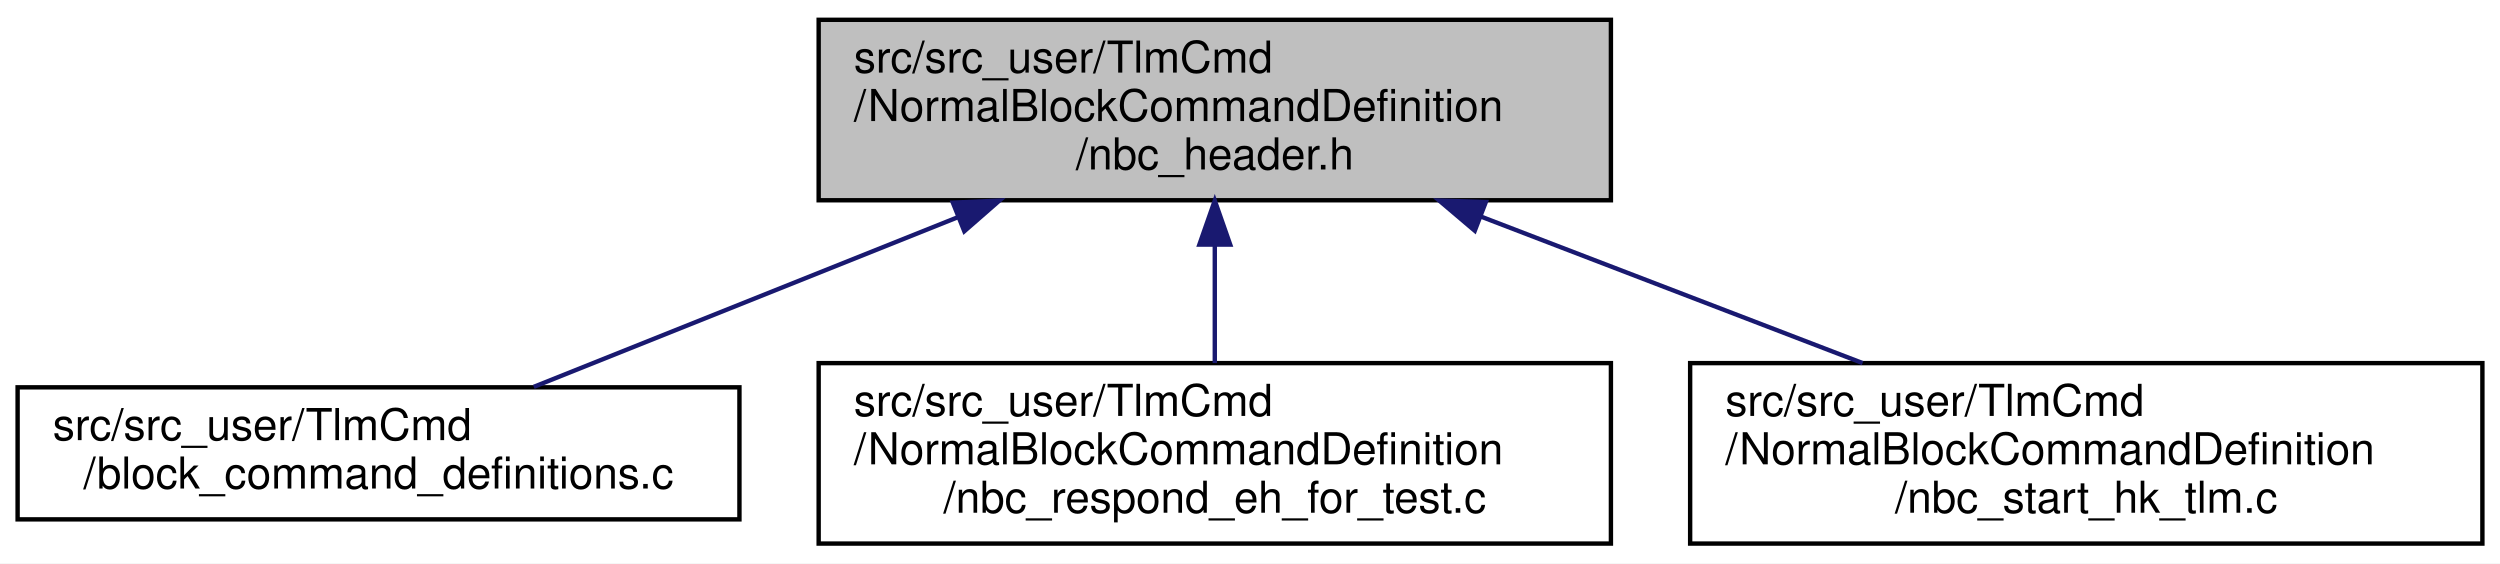
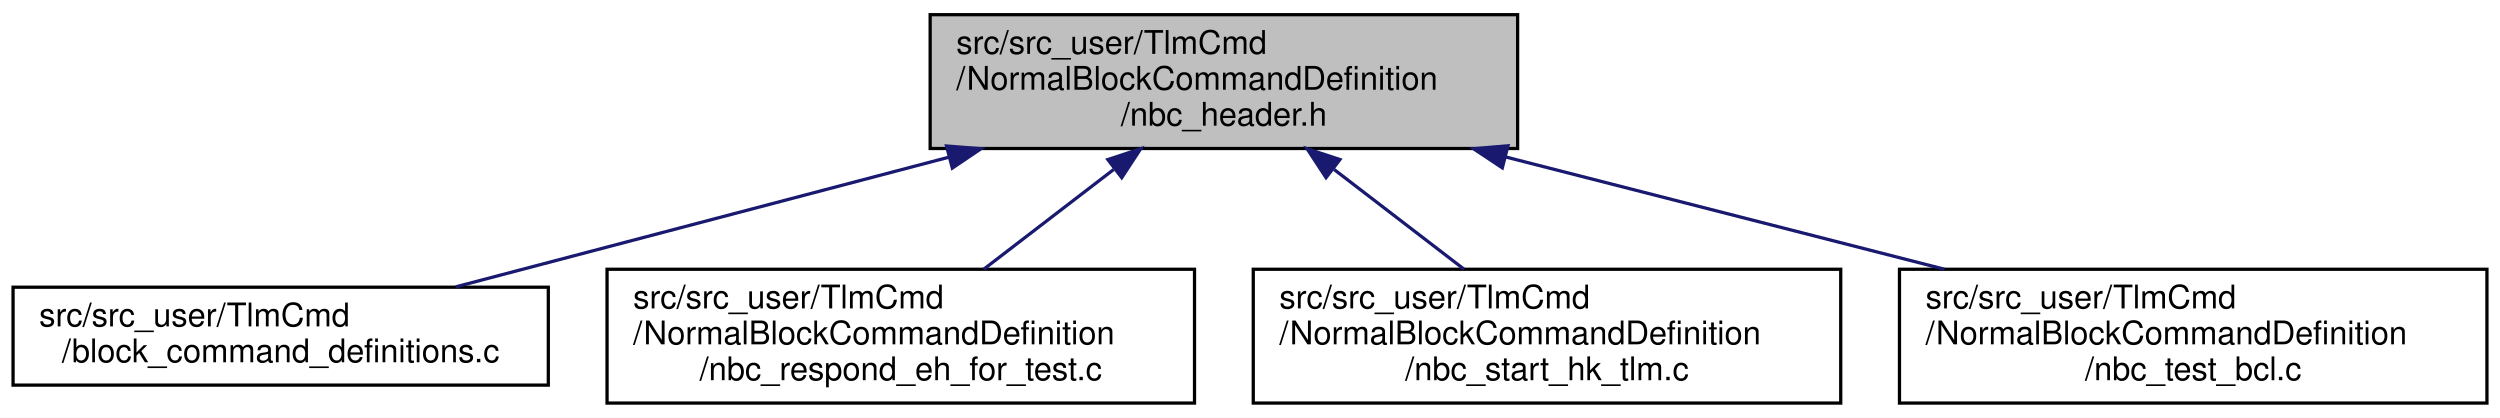
- <svg xmlns="http://www.w3.org/2000/svg" xmlns:xlink="http://www.w3.org/1999/xlink" width="568pt" height="128pt" viewBox="0.00 0.00 568.00 128.00">
+ <svg xmlns="http://www.w3.org/2000/svg" xmlns:xlink="http://www.w3.org/1999/xlink" width="766pt" height="128pt" viewBox="0.00 0.00 766.00 128.00">
  <g id="graph0" class="graph" transform="scale(1 1) rotate(0) translate(4 124)">
-     <polygon fill="white" stroke="transparent" points="-4,4 -4,-124 564,-124 564,4 -4,4" />
+     <polygon fill="white" stroke="transparent" points="-4,4 -4,-124 762,-124 762,4 -4,4" />
    <g id="node1" class="node">
      <g id="a_node1">
        <a xlink:title=" ">
-           <polygon fill="#bfbfbf" stroke="black" points="182,-78.5 182,-119.5 362,-119.5 362,-78.5 182,-78.5" />
-           <text text-anchor="start" x="190" y="-107.5" font-family="Helvetica,sans-Serif" font-size="10.00">src/src_user/TlmCmd</text>
-           <text text-anchor="start" x="190" y="-96.5" font-family="Helvetica,sans-Serif" font-size="10.00">/NormalBlockCommandDefinition</text>
-           <text text-anchor="middle" x="272" y="-85.5" font-family="Helvetica,sans-Serif" font-size="10.00">/nbc_header.h</text>
+           <polygon fill="#bfbfbf" stroke="black" points="281,-78.5 281,-119.5 461,-119.5 461,-78.5 281,-78.5" />
+           <text text-anchor="start" x="289" y="-107.5" font-family="Helvetica,sans-Serif" font-size="10.00">src/src_user/TlmCmd</text>
+           <text text-anchor="start" x="289" y="-96.5" font-family="Helvetica,sans-Serif" font-size="10.00">/NormalBlockCommandDefinition</text>
+           <text text-anchor="middle" x="371" y="-85.5" font-family="Helvetica,sans-Serif" font-size="10.00">/nbc_header.h</text>
        </a>
      </g>
    </g>
    <g id="node2" class="node">
      <g id="a_node2">
        <a xlink:href="block__command__definitions_8c.html" target="_top" xlink:title=" ">
          <polygon fill="white" stroke="black" points="0,-6 0,-36 164,-36 164,-6 0,-6" />
          <text text-anchor="start" x="8" y="-24" font-family="Helvetica,sans-Serif" font-size="10.00">src/src_user/TlmCmd</text>
          <text text-anchor="middle" x="82" y="-13" font-family="Helvetica,sans-Serif" font-size="10.00">/block_command_definitions.c</text>
        </a>
      </g>
    </g>
    <g id="edge1" class="edge">
-       <path fill="none" stroke="midnightblue" d="M213.52,-74.61C182.04,-62.02 144.25,-46.9 117.27,-36.11" />
-       <polygon fill="midnightblue" stroke="midnightblue" points="212.49,-77.96 223.07,-78.43 215.09,-71.46 212.49,-77.96" />
+       <path fill="none" stroke="midnightblue" d="M286.66,-75.82C237.9,-63 178,-47.25 135.64,-36.11" />
+       <polygon fill="midnightblue" stroke="midnightblue" points="286.01,-79.27 296.58,-78.43 287.79,-72.5 286.01,-79.27" />
    </g>
    <g id="node3" class="node">
      <g id="a_node3">
        <a xlink:href="nbc__respond__eh__for__test_8c.html" target="_top" xlink:title="test用． EH のテストで EH が発火したことを検知する">
          <polygon fill="white" stroke="black" points="182,-0.5 182,-41.5 362,-41.5 362,-0.5 182,-0.5" />
          <text text-anchor="start" x="190" y="-29.5" font-family="Helvetica,sans-Serif" font-size="10.00">src/src_user/TlmCmd</text>
          <text text-anchor="start" x="190" y="-18.5" font-family="Helvetica,sans-Serif" font-size="10.00">/NormalBlockCommandDefinition</text>
          <text text-anchor="middle" x="272" y="-7.5" font-family="Helvetica,sans-Serif" font-size="10.00">/nbc_respond_eh_for_test.c</text>
        </a>
      </g>
    </g>
    <g id="edge2" class="edge">
-       <path fill="none" stroke="midnightblue" d="M272,-68.3C272,-59.3 272,-49.65 272,-41.51" />
-       <polygon fill="midnightblue" stroke="midnightblue" points="268.5,-68.43 272,-78.43 275.5,-68.43 268.5,-68.43" />
+       <path fill="none" stroke="midnightblue" d="M337.22,-72.06C324.18,-62.06 309.52,-50.8 297.41,-41.51" />
+       <polygon fill="midnightblue" stroke="midnightblue" points="335.44,-75.11 345.51,-78.43 339.7,-69.56 335.44,-75.11" />
    </g>
    <g id="node4" class="node">
      <g id="a_node4">
        <a xlink:href="nbc__start__hk__tlm_8c.html" target="_top" xlink:title=" ">
          <polygon fill="white" stroke="black" points="380,-0.5 380,-41.5 560,-41.5 560,-0.5 380,-0.5" />
          <text text-anchor="start" x="388" y="-29.5" font-family="Helvetica,sans-Serif" font-size="10.00">src/src_user/TlmCmd</text>
          <text text-anchor="start" x="388" y="-18.5" font-family="Helvetica,sans-Serif" font-size="10.00">/NormalBlockCommandDefinition</text>
          <text text-anchor="middle" x="470" y="-7.5" font-family="Helvetica,sans-Serif" font-size="10.00">/nbc_start_hk_tlm.c</text>
        </a>
      </g>
    </g>
    <g id="edge3" class="edge">
-       <path fill="none" stroke="midnightblue" d="M332.58,-74.75C360.29,-64.11 392.76,-51.65 419.18,-41.51" />
-       <polygon fill="midnightblue" stroke="midnightblue" points="331.07,-71.58 322.99,-78.43 333.58,-78.11 331.07,-71.58" />
+       <path fill="none" stroke="midnightblue" d="M404.78,-72.06C417.82,-62.06 432.48,-50.8 444.59,-41.51" />
+       <polygon fill="midnightblue" stroke="midnightblue" points="402.3,-69.56 396.49,-78.43 406.56,-75.11 402.3,-69.56" />
+     </g>
+     <g id="node5" class="node">
+       <g id="a_node5">
+         <a xlink:href="nbc__test__bcl_8c.html" target="_top" xlink:title="BCLの prepare param が上手くいくかどうか確認. テスト用なので実機環境ではビルド対象に含めなくても良い">
+           <polygon fill="white" stroke="black" points="578,-0.5 578,-41.5 758,-41.5 758,-0.5 578,-0.5" />
+           <text text-anchor="start" x="586" y="-29.5" font-family="Helvetica,sans-Serif" font-size="10.00">src/src_user/TlmCmd</text>
+           <text text-anchor="start" x="586" y="-18.5" font-family="Helvetica,sans-Serif" font-size="10.00">/NormalBlockCommandDefinition</text>
+           <text text-anchor="middle" x="668" y="-7.5" font-family="Helvetica,sans-Serif" font-size="10.00">/nbc_test_bcl.c</text>
+         </a>
+       </g>
+     </g>
+     <g id="edge4" class="edge">
+       <path fill="none" stroke="midnightblue" d="M457.27,-75.92C499.81,-65.04 550.68,-52.02 591.77,-41.51" />
+       <polygon fill="midnightblue" stroke="midnightblue" points="456.31,-72.56 447.48,-78.43 458.04,-79.34 456.31,-72.56" />
    </g>
  </g>
</svg>
